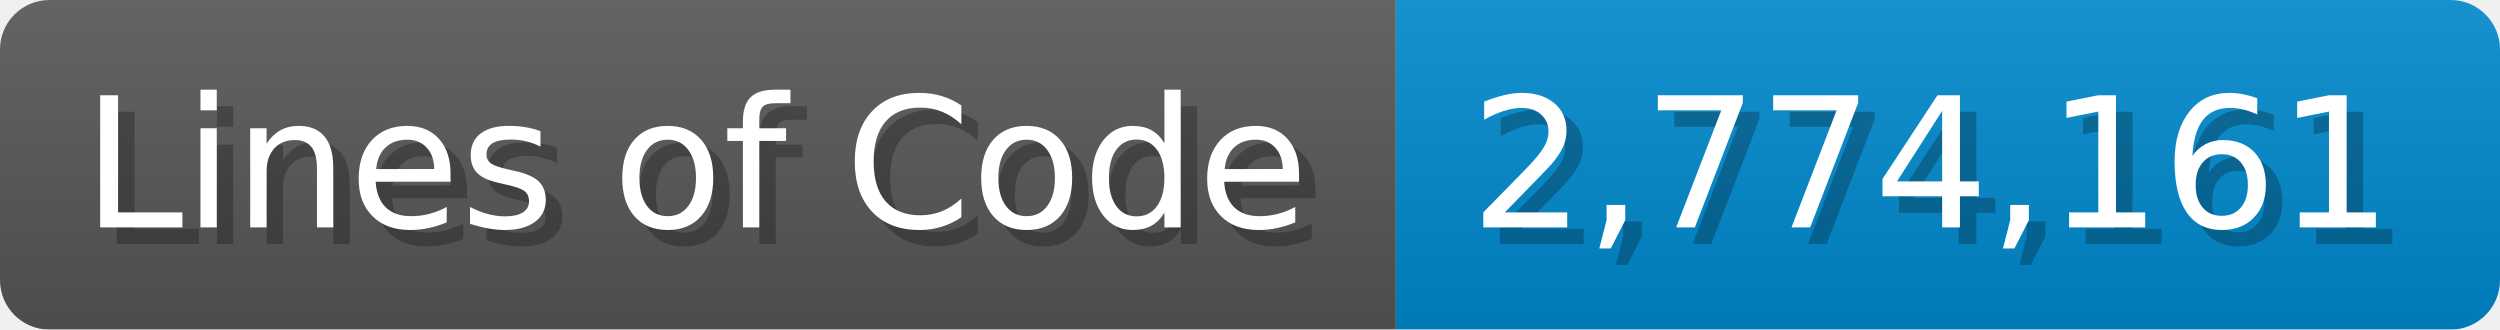
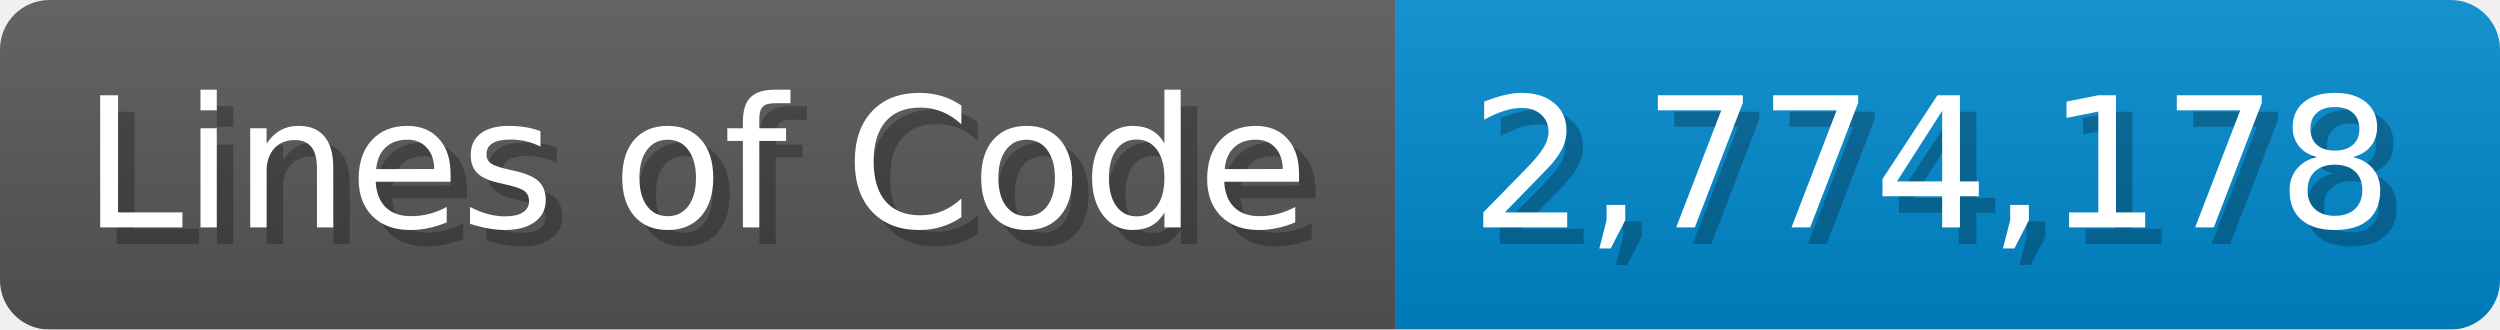
<svg xmlns="http://www.w3.org/2000/svg" width="151.7" height="20" viewBox="0 0 1517 200">
  <linearGradient id="a" x2="0" y2="100%">
    <stop offset="0" stop-opacity=".1" stop-color="#EEE" />
    <stop offset="1" stop-opacity=".1" />
  </linearGradient>
  <mask id="m">
    <rect width="1517" height="200" rx="30" fill="#FFF" />
  </mask>
  <g mask="url(#m)">
    <rect width="847" height="200" fill="#555" />
    <rect width="670" height="200" fill="#08C" x="847" />
    <rect width="1517" height="200" fill="url(#a)" />
  </g>
  <g fill="#fff" text-anchor="start" font-family="Verdana,DejaVu Sans,sans-serif" font-size="110">
    <text x="60" y="148" textLength="747" fill="#000" opacity="0.25">Lines of Code</text>
    <text x="50" y="138" textLength="747">Lines of Code</text>
-     <text x="902" y="148" textLength="570" fill="#000" opacity="0.25">2,774,161</text>
-     <text x="892" y="138" textLength="570">2,774,161</text>
+     <text x="902" y="148" textLength="570" fill="#000" opacity="0.25">2,774,178</text>
+     <text x="892" y="138" textLength="570">2,774,178</text>
  </g>
</svg>
